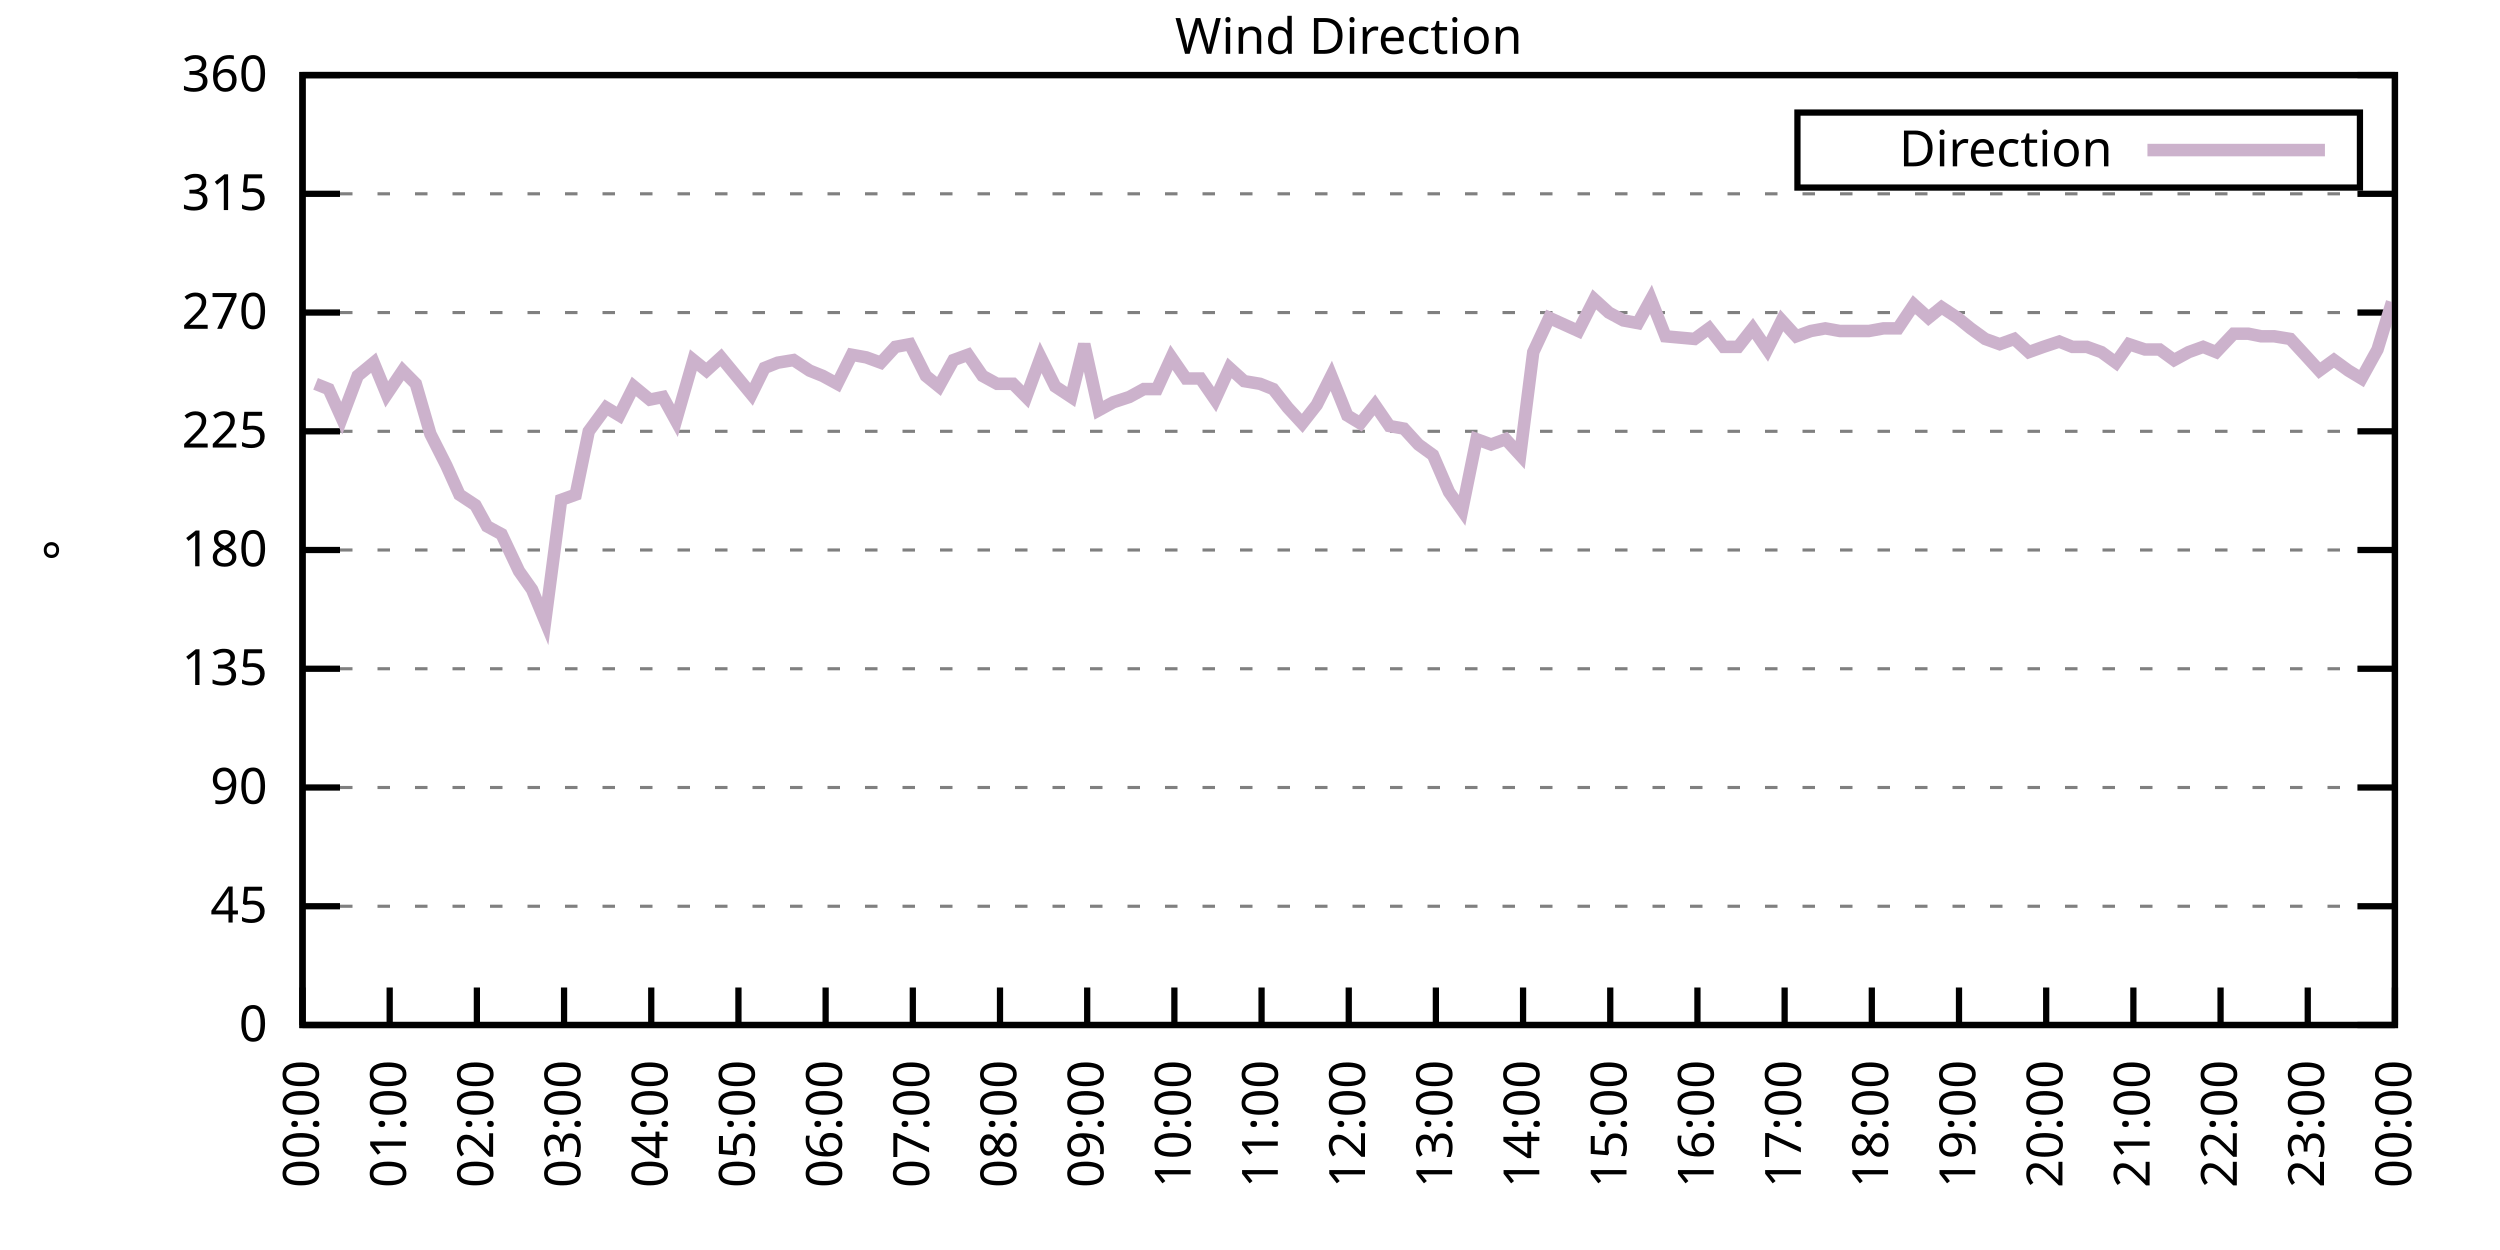
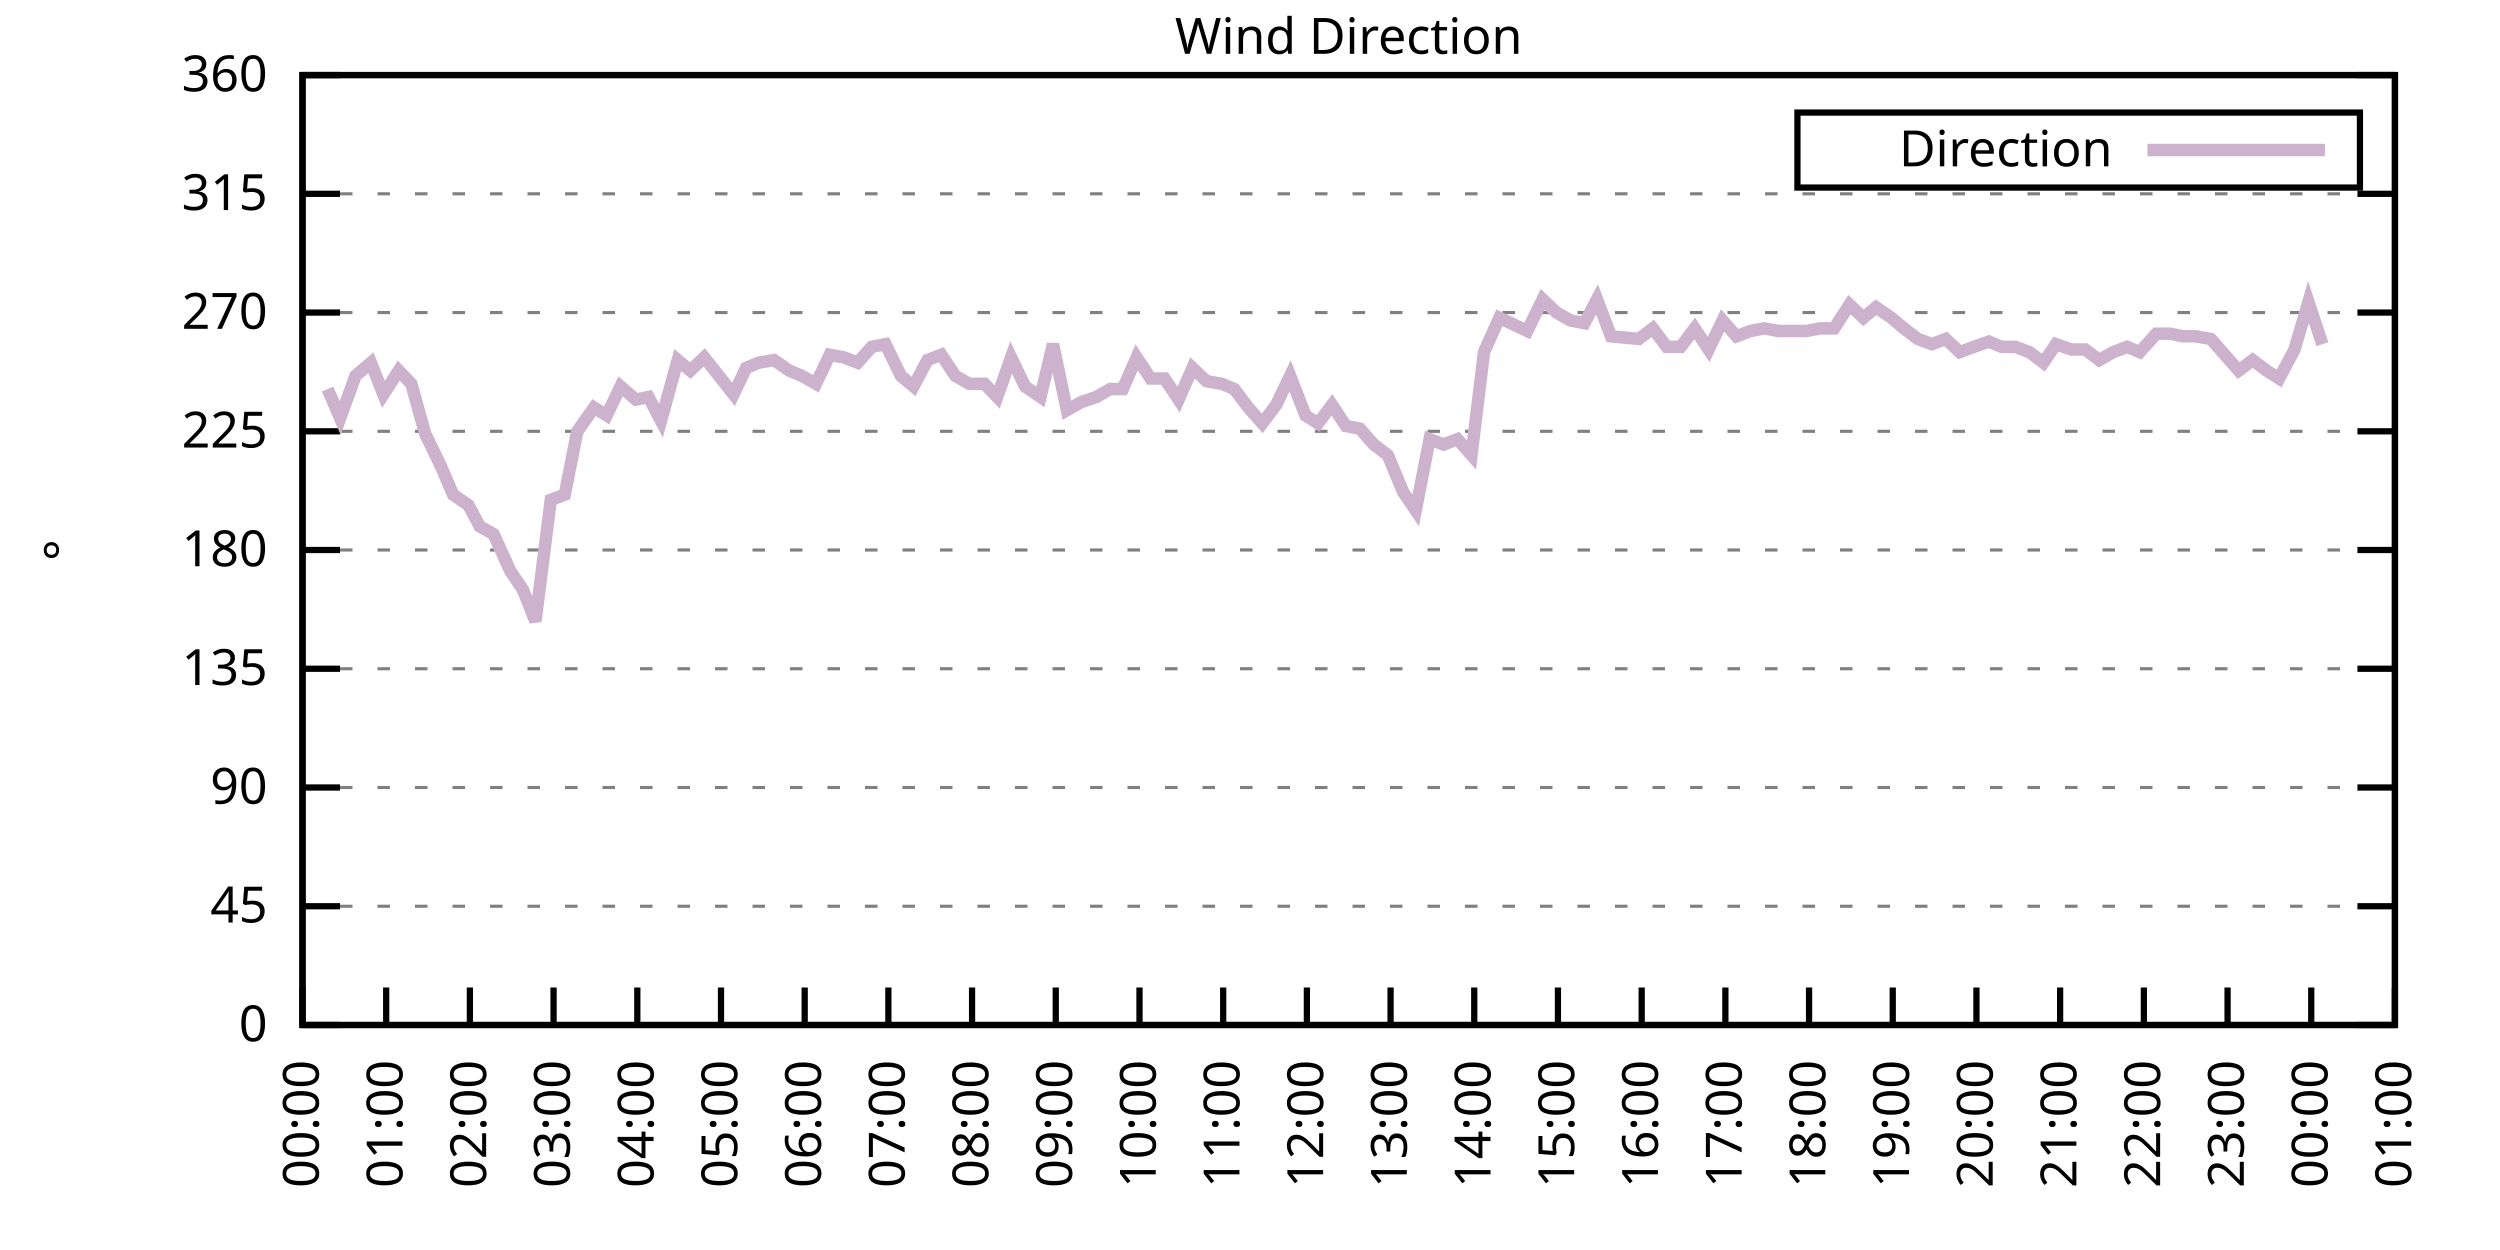
<svg xmlns="http://www.w3.org/2000/svg" xmlns:xlink="http://www.w3.org/1999/xlink" width="400" height="200" viewBox="0 0 400 200">
  <g id="gnuplot_canvas">
    <rect x="0" y="0" width="400" height="200" fill="none" />
    <defs>
      <circle id="gpDot" r="0.5" stroke-width="0.5" stroke="currentColor" />
      <path id="gpPt0" stroke-width="0.333" stroke="currentColor" d="M-1,0 h2 M0,-1 v2" />
      <path id="gpPt1" stroke-width="0.333" stroke="currentColor" d="M-1,-1 L1,1 M1,-1 L-1,1" />
      <path id="gpPt2" stroke-width="0.333" stroke="currentColor" d="M-1,0 L1,0 M0,-1 L0,1 M-1,-1 L1,1 M-1,1 L1,-1" />
      <rect id="gpPt3" stroke-width="0.333" stroke="currentColor" x="-1" y="-1" width="2" height="2" />
      <rect id="gpPt4" stroke-width="0.333" stroke="currentColor" fill="currentColor" x="-1" y="-1" width="2" height="2" />
      <circle id="gpPt5" stroke-width="0.333" stroke="currentColor" cx="0" cy="0" r="1" />
      <use xlink:href="#gpPt5" id="gpPt6" fill="currentColor" stroke="none" />
      <path id="gpPt7" stroke-width="0.333" stroke="currentColor" d="M0,-1.33 L-1.33,0.67 L1.33,0.67 z" />
      <use xlink:href="#gpPt7" id="gpPt8" fill="currentColor" stroke="none" />
      <use xlink:href="#gpPt7" id="gpPt9" stroke="currentColor" transform="rotate(180)" />
      <use xlink:href="#gpPt9" id="gpPt10" fill="currentColor" stroke="none" />
      <use xlink:href="#gpPt3" id="gpPt11" stroke="currentColor" transform="rotate(45)" />
      <use xlink:href="#gpPt11" id="gpPt12" fill="currentColor" stroke="none" />
      <path id="gpPt13" stroke-width="0.333" stroke="currentColor" d="M0,1.330 L1.265,0.411 L0.782,-1.067 L-0.782,-1.076 L-1.265,0.411 z" />
      <use xlink:href="#gpPt13" id="gpPt14" fill="currentColor" stroke="none" />
      <filter id="textbox" filterUnits="objectBoundingBox" x="0" y="0" height="1" width="1">
        <feFlood flood-color="white" flood-opacity="1" result="bgnd" />
        <feComposite in="SourceGraphic" in2="bgnd" operator="atop" />
      </filter>
      <filter id="greybox" filterUnits="objectBoundingBox" x="0" y="0" height="1" width="1">
        <feFlood flood-color="lightgrey" flood-opacity="1" result="grey" />
        <feComposite in="SourceGraphic" in2="grey" operator="atop" />
      </filter>
    </defs>
    <g fill="none" color="white" stroke="currentColor" stroke-width="1.00" stroke-linecap="butt" stroke-linejoin="miter">
</g>
    <g fill="none" color="black" stroke="currentColor" stroke-width="1.00" stroke-linecap="butt" stroke-linejoin="miter">
      <g stroke="none" shape-rendering="crispEdges">
        <polygon fill="rgb(255, 255, 255)" points="48.40,164.00 383.18,164.00 383.18,12.02 48.40,12.02 " />
      </g>
    </g>
    <g fill="none" color="black" stroke="currentColor" stroke-width="1.00" stroke-linecap="butt" stroke-linejoin="miter">
</g>
    <g fill="none" color="black" stroke="black" stroke-width="0.50" stroke-linecap="butt" stroke-linejoin="miter">
</g>
    <g fill="none" color="gray" stroke="currentColor" stroke-width="0.50" stroke-linecap="butt" stroke-linejoin="miter">
      <path stroke="gray" stroke-dasharray="2,4" class="gridline" d="M48.40,164.00 L383.19,164.00  " />
    </g>
    <g fill="none" color="gray" stroke="gray" stroke-width="1.00" stroke-linecap="butt" stroke-linejoin="miter">
</g>
    <g fill="none" color="black" stroke="currentColor" stroke-width="1.00" stroke-linecap="butt" stroke-linejoin="miter">
      <path stroke="black" d="M48.40,164.00 L54.40,164.00 M383.19,164.00 L377.19,164.00  " />
      <g transform="translate(42.80,166.60)" stroke="none" fill="black" font-family="Sans" font-size="8.00" text-anchor="end">
        <text>
          <tspan font-family="Sans"> 0</tspan>
        </text>
      </g>
    </g>
    <g fill="none" color="black" stroke="currentColor" stroke-width="1.00" stroke-linecap="butt" stroke-linejoin="miter">
</g>
    <g fill="none" color="black" stroke="black" stroke-width="0.50" stroke-linecap="butt" stroke-linejoin="miter">
</g>
    <g fill="none" color="gray" stroke="currentColor" stroke-width="0.50" stroke-linecap="butt" stroke-linejoin="miter">
      <path stroke="gray" stroke-dasharray="2,4" class="gridline" d="M48.40,145.00 L383.19,145.00  " />
    </g>
    <g fill="none" color="gray" stroke="gray" stroke-width="1.00" stroke-linecap="butt" stroke-linejoin="miter">
</g>
    <g fill="none" color="black" stroke="currentColor" stroke-width="1.00" stroke-linecap="butt" stroke-linejoin="miter">
      <path stroke="black" d="M48.40,145.00 L54.40,145.00 M383.19,145.00 L377.19,145.00  " />
      <g transform="translate(42.80,147.60)" stroke="none" fill="black" font-family="Sans" font-size="8.00" text-anchor="end">
        <text>
          <tspan font-family="Sans"> 45</tspan>
        </text>
      </g>
    </g>
    <g fill="none" color="black" stroke="currentColor" stroke-width="1.00" stroke-linecap="butt" stroke-linejoin="miter">
</g>
    <g fill="none" color="black" stroke="black" stroke-width="0.50" stroke-linecap="butt" stroke-linejoin="miter">
</g>
    <g fill="none" color="gray" stroke="currentColor" stroke-width="0.50" stroke-linecap="butt" stroke-linejoin="miter">
      <path stroke="gray" stroke-dasharray="2,4" class="gridline" d="M48.40,126.00 L383.19,126.00  " />
    </g>
    <g fill="none" color="gray" stroke="gray" stroke-width="1.00" stroke-linecap="butt" stroke-linejoin="miter">
</g>
    <g fill="none" color="black" stroke="currentColor" stroke-width="1.00" stroke-linecap="butt" stroke-linejoin="miter">
      <path stroke="black" d="M48.40,126.00 L54.40,126.00 M383.19,126.00 L377.19,126.00  " />
      <g transform="translate(42.80,128.60)" stroke="none" fill="black" font-family="Sans" font-size="8.00" text-anchor="end">
        <text>
          <tspan font-family="Sans"> 90</tspan>
        </text>
      </g>
    </g>
    <g fill="none" color="black" stroke="currentColor" stroke-width="1.00" stroke-linecap="butt" stroke-linejoin="miter">
</g>
    <g fill="none" color="black" stroke="black" stroke-width="0.50" stroke-linecap="butt" stroke-linejoin="miter">
</g>
    <g fill="none" color="gray" stroke="currentColor" stroke-width="0.50" stroke-linecap="butt" stroke-linejoin="miter">
      <path stroke="gray" stroke-dasharray="2,4" class="gridline" d="M48.40,107.00 L383.19,107.00  " />
    </g>
    <g fill="none" color="gray" stroke="gray" stroke-width="1.00" stroke-linecap="butt" stroke-linejoin="miter">
</g>
    <g fill="none" color="black" stroke="currentColor" stroke-width="1.00" stroke-linecap="butt" stroke-linejoin="miter">
      <path stroke="black" d="M48.40,107.00 L54.40,107.00 M383.19,107.00 L377.19,107.00  " />
      <g transform="translate(42.80,109.60)" stroke="none" fill="black" font-family="Sans" font-size="8.00" text-anchor="end">
        <text>
          <tspan font-family="Sans"> 135</tspan>
        </text>
      </g>
    </g>
    <g fill="none" color="black" stroke="currentColor" stroke-width="1.00" stroke-linecap="butt" stroke-linejoin="miter">
</g>
    <g fill="none" color="black" stroke="black" stroke-width="0.50" stroke-linecap="butt" stroke-linejoin="miter">
</g>
    <g fill="none" color="gray" stroke="currentColor" stroke-width="0.50" stroke-linecap="butt" stroke-linejoin="miter">
      <path stroke="gray" stroke-dasharray="2,4" class="gridline" d="M48.40,88.00 L383.19,88.00  " />
    </g>
    <g fill="none" color="gray" stroke="gray" stroke-width="1.00" stroke-linecap="butt" stroke-linejoin="miter">
</g>
    <g fill="none" color="black" stroke="currentColor" stroke-width="1.00" stroke-linecap="butt" stroke-linejoin="miter">
      <path stroke="black" d="M48.40,88.00 L54.40,88.00 M383.19,88.00 L377.19,88.00  " />
      <g transform="translate(42.80,90.60)" stroke="none" fill="black" font-family="Sans" font-size="8.00" text-anchor="end">
        <text>
          <tspan font-family="Sans"> 180</tspan>
        </text>
      </g>
    </g>
    <g fill="none" color="black" stroke="currentColor" stroke-width="1.00" stroke-linecap="butt" stroke-linejoin="miter">
</g>
    <g fill="none" color="black" stroke="black" stroke-width="0.50" stroke-linecap="butt" stroke-linejoin="miter">
</g>
    <g fill="none" color="gray" stroke="currentColor" stroke-width="0.50" stroke-linecap="butt" stroke-linejoin="miter">
      <path stroke="gray" stroke-dasharray="2,4" class="gridline" d="M48.40,69.01 L383.19,69.01  " />
    </g>
    <g fill="none" color="gray" stroke="gray" stroke-width="1.00" stroke-linecap="butt" stroke-linejoin="miter">
</g>
    <g fill="none" color="black" stroke="currentColor" stroke-width="1.00" stroke-linecap="butt" stroke-linejoin="miter">
      <path stroke="black" d="M48.40,69.01 L54.40,69.01 M383.19,69.01 L377.19,69.01  " />
      <g transform="translate(42.80,71.61)" stroke="none" fill="black" font-family="Sans" font-size="8.00" text-anchor="end">
        <text>
          <tspan font-family="Sans"> 225</tspan>
        </text>
      </g>
    </g>
    <g fill="none" color="black" stroke="currentColor" stroke-width="1.00" stroke-linecap="butt" stroke-linejoin="miter">
</g>
    <g fill="none" color="black" stroke="black" stroke-width="0.50" stroke-linecap="butt" stroke-linejoin="miter">
</g>
    <g fill="none" color="gray" stroke="currentColor" stroke-width="0.50" stroke-linecap="butt" stroke-linejoin="miter">
      <path stroke="gray" stroke-dasharray="2,4" class="gridline" d="M48.40,50.01 L383.19,50.01  " />
    </g>
    <g fill="none" color="gray" stroke="gray" stroke-width="1.00" stroke-linecap="butt" stroke-linejoin="miter">
</g>
    <g fill="none" color="black" stroke="currentColor" stroke-width="1.00" stroke-linecap="butt" stroke-linejoin="miter">
      <path stroke="black" d="M48.40,50.01 L54.40,50.01 M383.19,50.01 L377.19,50.01  " />
      <g transform="translate(42.80,52.61)" stroke="none" fill="black" font-family="Sans" font-size="8.00" text-anchor="end">
        <text>
          <tspan font-family="Sans"> 270</tspan>
        </text>
      </g>
    </g>
    <g fill="none" color="black" stroke="currentColor" stroke-width="1.00" stroke-linecap="butt" stroke-linejoin="miter">
</g>
    <g fill="none" color="black" stroke="black" stroke-width="0.50" stroke-linecap="butt" stroke-linejoin="miter">
</g>
    <g fill="none" color="gray" stroke="currentColor" stroke-width="0.50" stroke-linecap="butt" stroke-linejoin="miter">
      <path stroke="gray" stroke-dasharray="2,4" class="gridline" d="M48.40,31.01 L383.19,31.01  " />
    </g>
    <g fill="none" color="gray" stroke="gray" stroke-width="1.00" stroke-linecap="butt" stroke-linejoin="miter">
</g>
    <g fill="none" color="black" stroke="currentColor" stroke-width="1.00" stroke-linecap="butt" stroke-linejoin="miter">
      <path stroke="black" d="M48.40,31.01 L54.40,31.01 M383.19,31.01 L377.19,31.01  " />
      <g transform="translate(42.80,33.61)" stroke="none" fill="black" font-family="Sans" font-size="8.00" text-anchor="end">
        <text>
          <tspan font-family="Sans"> 315</tspan>
        </text>
      </g>
    </g>
    <g fill="none" color="black" stroke="currentColor" stroke-width="1.00" stroke-linecap="butt" stroke-linejoin="miter">
</g>
    <g fill="none" color="black" stroke="black" stroke-width="0.50" stroke-linecap="butt" stroke-linejoin="miter">
</g>
    <g fill="none" color="gray" stroke="currentColor" stroke-width="0.50" stroke-linecap="butt" stroke-linejoin="miter">
      <path stroke="gray" stroke-dasharray="2,4" class="gridline" d="M48.40,12.01 L383.19,12.01  " />
    </g>
    <g fill="none" color="gray" stroke="gray" stroke-width="1.00" stroke-linecap="butt" stroke-linejoin="miter">
</g>
    <g fill="none" color="black" stroke="currentColor" stroke-width="1.00" stroke-linecap="butt" stroke-linejoin="miter">
      <path stroke="black" d="M48.40,12.01 L54.40,12.01 M383.19,12.01 L377.19,12.01  " />
      <g transform="translate(42.80,14.61)" stroke="none" fill="black" font-family="Sans" font-size="8.00" text-anchor="end">
        <text>
          <tspan font-family="Sans"> 360</tspan>
        </text>
      </g>
    </g>
    <g fill="none" color="black" stroke="currentColor" stroke-width="1.00" stroke-linecap="butt" stroke-linejoin="miter">
      <path stroke="black" d="M48.40,164.00 L48.40,158.00  " />
      <g transform="translate(51.00,169.60) rotate(270.00)" stroke="none" fill="black" font-family="Sans" font-size="8.00" text-anchor="end">
        <text>
          <tspan font-family="Sans">00:00</tspan>
        </text>
      </g>
    </g>
    <g fill="none" color="black" stroke="currentColor" stroke-width="1.00" stroke-linecap="butt" stroke-linejoin="miter">
-       <path stroke="black" d="M62.35,164.00 L62.35,158.00  " />
-       <g transform="translate(64.95,169.60) rotate(270.00)" stroke="none" fill="black" font-family="Sans" font-size="8.00" text-anchor="end">
+       <path stroke="black" d="M61.79,164.00 L61.79,158.00  " />
+       <g transform="translate(64.39,169.60) rotate(270.00)" stroke="none" fill="black" font-family="Sans" font-size="8.00" text-anchor="end">
        <text>
          <tspan font-family="Sans">01:00</tspan>
        </text>
      </g>
    </g>
    <g fill="none" color="black" stroke="currentColor" stroke-width="1.00" stroke-linecap="butt" stroke-linejoin="miter">
-       <path stroke="black" d="M76.30,164.00 L76.30,158.00  " />
-       <g transform="translate(78.90,169.60) rotate(270.00)" stroke="none" fill="black" font-family="Sans" font-size="8.00" text-anchor="end">
+       <path stroke="black" d="M75.18,164.00 L75.18,158.00  " />
+       <g transform="translate(77.78,169.60) rotate(270.00)" stroke="none" fill="black" font-family="Sans" font-size="8.00" text-anchor="end">
        <text>
          <tspan font-family="Sans">02:00</tspan>
        </text>
      </g>
    </g>
    <g fill="none" color="black" stroke="currentColor" stroke-width="1.00" stroke-linecap="butt" stroke-linejoin="miter">
-       <path stroke="black" d="M90.25,164.00 L90.25,158.00  " />
-       <g transform="translate(92.85,169.60) rotate(270.00)" stroke="none" fill="black" font-family="Sans" font-size="8.00" text-anchor="end">
+       <path stroke="black" d="M88.57,164.00 L88.57,158.00  " />
+       <g transform="translate(91.17,169.60) rotate(270.00)" stroke="none" fill="black" font-family="Sans" font-size="8.00" text-anchor="end">
        <text>
          <tspan font-family="Sans">03:00</tspan>
        </text>
      </g>
    </g>
    <g fill="none" color="black" stroke="currentColor" stroke-width="1.00" stroke-linecap="butt" stroke-linejoin="miter">
-       <path stroke="black" d="M104.20,164.00 L104.20,158.00  " />
-       <g transform="translate(106.80,169.60) rotate(270.00)" stroke="none" fill="black" font-family="Sans" font-size="8.00" text-anchor="end">
+       <path stroke="black" d="M101.97,164.00 L101.97,158.00  " />
+       <g transform="translate(104.57,169.60) rotate(270.00)" stroke="none" fill="black" font-family="Sans" font-size="8.00" text-anchor="end">
        <text>
          <tspan font-family="Sans">04:00</tspan>
        </text>
      </g>
    </g>
    <g fill="none" color="black" stroke="currentColor" stroke-width="1.00" stroke-linecap="butt" stroke-linejoin="miter">
-       <path stroke="black" d="M118.15,164.00 L118.15,158.00  " />
-       <g transform="translate(120.75,169.60) rotate(270.00)" stroke="none" fill="black" font-family="Sans" font-size="8.00" text-anchor="end">
+       <path stroke="black" d="M115.36,164.00 L115.36,158.00  " />
+       <g transform="translate(117.96,169.60) rotate(270.00)" stroke="none" fill="black" font-family="Sans" font-size="8.00" text-anchor="end">
        <text>
          <tspan font-family="Sans">05:00</tspan>
        </text>
      </g>
    </g>
    <g fill="none" color="black" stroke="currentColor" stroke-width="1.00" stroke-linecap="butt" stroke-linejoin="miter">
-       <path stroke="black" d="M132.10,164.00 L132.10,158.00  " />
-       <g transform="translate(134.70,169.60) rotate(270.00)" stroke="none" fill="black" font-family="Sans" font-size="8.00" text-anchor="end">
+       <path stroke="black" d="M128.75,164.00 L128.75,158.00  " />
+       <g transform="translate(131.35,169.60) rotate(270.00)" stroke="none" fill="black" font-family="Sans" font-size="8.00" text-anchor="end">
        <text>
          <tspan font-family="Sans">06:00</tspan>
        </text>
      </g>
    </g>
    <g fill="none" color="black" stroke="currentColor" stroke-width="1.00" stroke-linecap="butt" stroke-linejoin="miter">
-       <path stroke="black" d="M146.05,164.00 L146.05,158.00  " />
-       <g transform="translate(148.65,169.60) rotate(270.00)" stroke="none" fill="black" font-family="Sans" font-size="8.00" text-anchor="end">
+       <path stroke="black" d="M142.14,164.00 L142.14,158.00  " />
+       <g transform="translate(144.74,169.60) rotate(270.00)" stroke="none" fill="black" font-family="Sans" font-size="8.00" text-anchor="end">
        <text>
          <tspan font-family="Sans">07:00</tspan>
        </text>
      </g>
    </g>
    <g fill="none" color="black" stroke="currentColor" stroke-width="1.00" stroke-linecap="butt" stroke-linejoin="miter">
-       <path stroke="black" d="M160.00,164.00 L160.00,158.00  " />
-       <g transform="translate(162.60,169.60) rotate(270.00)" stroke="none" fill="black" font-family="Sans" font-size="8.00" text-anchor="end">
+       <path stroke="black" d="M155.53,164.00 L155.53,158.00  " />
+       <g transform="translate(158.13,169.60) rotate(270.00)" stroke="none" fill="black" font-family="Sans" font-size="8.00" text-anchor="end">
        <text>
          <tspan font-family="Sans">08:00</tspan>
        </text>
      </g>
    </g>
    <g fill="none" color="black" stroke="currentColor" stroke-width="1.00" stroke-linecap="butt" stroke-linejoin="miter">
-       <path stroke="black" d="M173.95,164.00 L173.95,158.00  " />
-       <g transform="translate(176.55,169.60) rotate(270.00)" stroke="none" fill="black" font-family="Sans" font-size="8.00" text-anchor="end">
+       <path stroke="black" d="M168.92,164.00 L168.92,158.00  " />
+       <g transform="translate(171.52,169.60) rotate(270.00)" stroke="none" fill="black" font-family="Sans" font-size="8.00" text-anchor="end">
        <text>
          <tspan font-family="Sans">09:00</tspan>
        </text>
      </g>
    </g>
    <g fill="none" color="black" stroke="currentColor" stroke-width="1.00" stroke-linecap="butt" stroke-linejoin="miter">
-       <path stroke="black" d="M187.90,164.00 L187.90,158.00  " />
-       <g transform="translate(190.50,169.60) rotate(270.00)" stroke="none" fill="black" font-family="Sans" font-size="8.00" text-anchor="end">
+       <path stroke="black" d="M182.32,164.00 L182.32,158.00  " />
+       <g transform="translate(184.92,169.60) rotate(270.00)" stroke="none" fill="black" font-family="Sans" font-size="8.00" text-anchor="end">
        <text>
          <tspan font-family="Sans">10:00</tspan>
        </text>
      </g>
    </g>
    <g fill="none" color="black" stroke="currentColor" stroke-width="1.00" stroke-linecap="butt" stroke-linejoin="miter">
-       <path stroke="black" d="M201.85,164.00 L201.85,158.00  " />
-       <g transform="translate(204.45,169.60) rotate(270.00)" stroke="none" fill="black" font-family="Sans" font-size="8.00" text-anchor="end">
+       <path stroke="black" d="M195.71,164.00 L195.71,158.00  " />
+       <g transform="translate(198.31,169.60) rotate(270.00)" stroke="none" fill="black" font-family="Sans" font-size="8.00" text-anchor="end">
        <text>
          <tspan font-family="Sans">11:00</tspan>
        </text>
      </g>
    </g>
    <g fill="none" color="black" stroke="currentColor" stroke-width="1.00" stroke-linecap="butt" stroke-linejoin="miter">
-       <path stroke="black" d="M215.80,164.00 L215.80,158.00  " />
-       <g transform="translate(218.40,169.60) rotate(270.00)" stroke="none" fill="black" font-family="Sans" font-size="8.00" text-anchor="end">
+       <path stroke="black" d="M209.10,164.00 L209.10,158.00  " />
+       <g transform="translate(211.70,169.60) rotate(270.00)" stroke="none" fill="black" font-family="Sans" font-size="8.00" text-anchor="end">
        <text>
          <tspan font-family="Sans">12:00</tspan>
        </text>
      </g>
    </g>
    <g fill="none" color="black" stroke="currentColor" stroke-width="1.00" stroke-linecap="butt" stroke-linejoin="miter">
-       <path stroke="black" d="M229.74,164.00 L229.74,158.00  " />
-       <g transform="translate(232.34,169.60) rotate(270.00)" stroke="none" fill="black" font-family="Sans" font-size="8.00" text-anchor="end">
+       <path stroke="black" d="M222.49,164.00 L222.49,158.00  " />
+       <g transform="translate(225.09,169.60) rotate(270.00)" stroke="none" fill="black" font-family="Sans" font-size="8.00" text-anchor="end">
        <text>
          <tspan font-family="Sans">13:00</tspan>
        </text>
      </g>
    </g>
    <g fill="none" color="black" stroke="currentColor" stroke-width="1.00" stroke-linecap="butt" stroke-linejoin="miter">
-       <path stroke="black" d="M243.69,164.00 L243.69,158.00  " />
-       <g transform="translate(246.29,169.60) rotate(270.00)" stroke="none" fill="black" font-family="Sans" font-size="8.00" text-anchor="end">
+       <path stroke="black" d="M235.88,164.00 L235.88,158.00  " />
+       <g transform="translate(238.48,169.60) rotate(270.00)" stroke="none" fill="black" font-family="Sans" font-size="8.00" text-anchor="end">
        <text>
          <tspan font-family="Sans">14:00</tspan>
        </text>
      </g>
    </g>
    <g fill="none" color="black" stroke="currentColor" stroke-width="1.00" stroke-linecap="butt" stroke-linejoin="miter">
-       <path stroke="black" d="M257.64,164.00 L257.64,158.00  " />
-       <g transform="translate(260.24,169.60) rotate(270.00)" stroke="none" fill="black" font-family="Sans" font-size="8.00" text-anchor="end">
+       <path stroke="black" d="M249.27,164.00 L249.27,158.00  " />
+       <g transform="translate(251.87,169.60) rotate(270.00)" stroke="none" fill="black" font-family="Sans" font-size="8.00" text-anchor="end">
        <text>
          <tspan font-family="Sans">15:00</tspan>
        </text>
      </g>
    </g>
    <g fill="none" color="black" stroke="currentColor" stroke-width="1.00" stroke-linecap="butt" stroke-linejoin="miter">
-       <path stroke="black" d="M271.59,164.00 L271.59,158.00  " />
-       <g transform="translate(274.19,169.60) rotate(270.00)" stroke="none" fill="black" font-family="Sans" font-size="8.00" text-anchor="end">
+       <path stroke="black" d="M262.67,164.00 L262.67,158.00  " />
+       <g transform="translate(265.27,169.60) rotate(270.00)" stroke="none" fill="black" font-family="Sans" font-size="8.00" text-anchor="end">
        <text>
          <tspan font-family="Sans">16:00</tspan>
        </text>
      </g>
    </g>
    <g fill="none" color="black" stroke="currentColor" stroke-width="1.00" stroke-linecap="butt" stroke-linejoin="miter">
-       <path stroke="black" d="M285.54,164.00 L285.54,158.00  " />
-       <g transform="translate(288.14,169.60) rotate(270.00)" stroke="none" fill="black" font-family="Sans" font-size="8.00" text-anchor="end">
+       <path stroke="black" d="M276.06,164.00 L276.06,158.00  " />
+       <g transform="translate(278.66,169.60) rotate(270.00)" stroke="none" fill="black" font-family="Sans" font-size="8.00" text-anchor="end">
        <text>
          <tspan font-family="Sans">17:00</tspan>
        </text>
      </g>
    </g>
    <g fill="none" color="black" stroke="currentColor" stroke-width="1.00" stroke-linecap="butt" stroke-linejoin="miter">
-       <path stroke="black" d="M299.49,164.00 L299.49,158.00  " />
-       <g transform="translate(302.09,169.60) rotate(270.00)" stroke="none" fill="black" font-family="Sans" font-size="8.00" text-anchor="end">
+       <path stroke="black" d="M289.45,164.00 L289.45,158.00  " />
+       <g transform="translate(292.05,169.60) rotate(270.00)" stroke="none" fill="black" font-family="Sans" font-size="8.00" text-anchor="end">
        <text>
          <tspan font-family="Sans">18:00</tspan>
        </text>
      </g>
    </g>
    <g fill="none" color="black" stroke="currentColor" stroke-width="1.00" stroke-linecap="butt" stroke-linejoin="miter">
-       <path stroke="black" d="M313.44,164.00 L313.44,158.00  " />
-       <g transform="translate(316.04,169.60) rotate(270.00)" stroke="none" fill="black" font-family="Sans" font-size="8.00" text-anchor="end">
+       <path stroke="black" d="M302.84,164.00 L302.84,158.00  " />
+       <g transform="translate(305.44,169.60) rotate(270.00)" stroke="none" fill="black" font-family="Sans" font-size="8.00" text-anchor="end">
        <text>
          <tspan font-family="Sans">19:00</tspan>
        </text>
      </g>
    </g>
    <g fill="none" color="black" stroke="currentColor" stroke-width="1.00" stroke-linecap="butt" stroke-linejoin="miter">
-       <path stroke="black" d="M327.39,164.00 L327.39,158.00  " />
-       <g transform="translate(329.99,169.60) rotate(270.00)" stroke="none" fill="black" font-family="Sans" font-size="8.00" text-anchor="end">
+       <path stroke="black" d="M316.23,164.00 L316.23,158.00  " />
+       <g transform="translate(318.83,169.60) rotate(270.00)" stroke="none" fill="black" font-family="Sans" font-size="8.00" text-anchor="end">
        <text>
          <tspan font-family="Sans">20:00</tspan>
        </text>
      </g>
    </g>
    <g fill="none" color="black" stroke="currentColor" stroke-width="1.00" stroke-linecap="butt" stroke-linejoin="miter">
-       <path stroke="black" d="M341.34,164.00 L341.34,158.00  " />
-       <g transform="translate(343.94,169.60) rotate(270.00)" stroke="none" fill="black" font-family="Sans" font-size="8.00" text-anchor="end">
+       <path stroke="black" d="M329.62,164.00 L329.62,158.00  " />
+       <g transform="translate(332.22,169.60) rotate(270.00)" stroke="none" fill="black" font-family="Sans" font-size="8.00" text-anchor="end">
        <text>
          <tspan font-family="Sans">21:00</tspan>
        </text>
      </g>
    </g>
    <g fill="none" color="black" stroke="currentColor" stroke-width="1.00" stroke-linecap="butt" stroke-linejoin="miter">
-       <path stroke="black" d="M355.29,164.00 L355.29,158.00  " />
-       <g transform="translate(357.89,169.60) rotate(270.00)" stroke="none" fill="black" font-family="Sans" font-size="8.00" text-anchor="end">
+       <path stroke="black" d="M343.02,164.00 L343.02,158.00  " />
+       <g transform="translate(345.62,169.60) rotate(270.00)" stroke="none" fill="black" font-family="Sans" font-size="8.00" text-anchor="end">
        <text>
          <tspan font-family="Sans">22:00</tspan>
        </text>
      </g>
    </g>
    <g fill="none" color="black" stroke="currentColor" stroke-width="1.00" stroke-linecap="butt" stroke-linejoin="miter">
-       <path stroke="black" d="M369.24,164.00 L369.24,158.00  " />
-       <g transform="translate(371.84,169.60) rotate(270.00)" stroke="none" fill="black" font-family="Sans" font-size="8.00" text-anchor="end">
+       <path stroke="black" d="M356.41,164.00 L356.41,158.00  " />
+       <g transform="translate(359.01,169.60) rotate(270.00)" stroke="none" fill="black" font-family="Sans" font-size="8.00" text-anchor="end">
        <text>
          <tspan font-family="Sans">23:00</tspan>
+         </text>
+       </g>
+     </g>
+     <g fill="none" color="black" stroke="currentColor" stroke-width="1.00" stroke-linecap="butt" stroke-linejoin="miter">
+       <path stroke="black" d="M369.80,164.00 L369.80,158.00  " />
+       <g transform="translate(372.40,169.60) rotate(270.00)" stroke="none" fill="black" font-family="Sans" font-size="8.00" text-anchor="end">
+         <text>
+           <tspan font-family="Sans">00:00</tspan>
        </text>
      </g>
    </g>
    <g fill="none" color="black" stroke="currentColor" stroke-width="1.00" stroke-linecap="butt" stroke-linejoin="miter">
      <path stroke="black" d="M383.19,164.00 L383.19,158.00  " />
      <g transform="translate(385.79,169.60) rotate(270.00)" stroke="none" fill="black" font-family="Sans" font-size="8.00" text-anchor="end">
        <text>
-           <tspan font-family="Sans">00:00</tspan>
+           <tspan font-family="Sans">01:00</tspan>
        </text>
      </g>
    </g>
    <g fill="none" color="black" stroke="currentColor" stroke-width="1.00" stroke-linecap="butt" stroke-linejoin="miter">
</g>
    <g fill="none" color="black" stroke="currentColor" stroke-width="1.00" stroke-linecap="butt" stroke-linejoin="miter">
      <path stroke="black" d="M48.40,12.01 L48.40,164.00 L383.19,164.00 L383.19,12.01 L48.40,12.01 Z  " />
    </g>
    <g fill="none" color="black" stroke="currentColor" stroke-width="1.00" stroke-linecap="butt" stroke-linejoin="miter">
</g>
    <g fill="none" color="black" stroke="currentColor" stroke-width="1.00" stroke-linecap="butt" stroke-linejoin="miter">
      <path stroke="black" d="M287.59,30.01 L287.59,18.01 L377.59,18.01 L377.59,30.01 L287.59,30.01 Z  " />
    </g>
    <g id="Wind_direction_plot_1">
      <g fill="none" color="white" stroke="black" stroke-width="2.00" stroke-linecap="butt" stroke-linejoin="miter">
</g>
      <g fill="none" color="black" stroke="currentColor" stroke-width="2.00" stroke-linecap="butt" stroke-linejoin="miter">
        <g transform="translate(337.99,26.61)" stroke="none" fill="black" font-family="Sans" font-size="8.00" text-anchor="end">
          <text>
            <tspan font-family="Sans">Direction</tspan>
          </text>
        </g>
      </g>
      <g fill="none" color="black" stroke="currentColor" stroke-width="2.00" stroke-linecap="butt" stroke-linejoin="miter">
-         <path stroke="rgb(204, 178, 204)" d="M343.59,24.01 L371.99,24.01 M50.49,61.41 L52.58,62.25 L54.68,66.90 L57.23,60.14 L59.79,58.03 L61.88,63.10   L64.44,59.30 L66.53,61.41 L68.86,69.43 L71.42,74.49 L73.51,79.14 L76.07,80.83 L77.93,84.21 L80.25,85.47   L83.04,91.38 L85.13,94.34 L87.23,99.40 L89.78,79.98 L92.11,79.14 L94.20,69.01 L96.99,65.21 L99.08,66.47   L101.41,61.83 L103.97,63.94 L106.06,63.52 L108.15,67.32 L110.94,57.61 L113.03,59.30 L115.36,57.18 L117.45,59.72   L120.24,63.10 L122.33,58.87 L124.43,58.03 L126.98,57.61 L129.54,59.30 L131.63,60.14 L133.96,61.41 L136.28,56.76   L138.61,57.18 L140.93,58.03 L143.26,55.50 L145.58,55.07 L148.14,60.14 L150.23,61.83 L152.56,57.61 L154.88,56.76   L157.21,60.14 L159.53,61.41 L162.09,61.41 L164.18,63.52 L166.51,57.18 L168.83,61.83 L171.39,63.52 L173.48,55.07   L175.81,65.63 L178.13,64.36 L180.69,63.52 L183.01,62.25 L185.11,62.25 L187.43,57.18 L189.76,60.56 L192.08,60.56   L194.41,63.94 L196.73,58.87 L199.06,60.98 L201.61,61.41 L203.71,62.25 L206.03,65.21 L208.36,67.74 L210.68,64.78   L213.01,60.14 L215.56,66.47 L217.65,67.74 L219.98,64.78 L222.30,68.16 L224.63,68.58 L226.95,71.12 L229.28,72.81   L231.84,78.72 L233.93,81.67 L236.25,70.27 L238.58,71.12 L240.90,70.27 L243.23,72.81 L245.32,56.34 L247.88,50.85   L252.53,52.96 L255.09,47.90 L257.41,50.01 L259.74,51.27 L262.06,51.70 L264.15,47.90 L266.48,53.81 L271.13,54.23   L273.45,52.54 L275.78,55.50 L278.10,55.50 L280.43,52.54 L282.75,55.92 L285.08,51.27 L287.40,53.81 L289.73,52.96   L292.05,52.54 L294.38,52.96 L296.70,52.96 L299.03,52.96 L301.35,52.54 L303.68,52.54 L306.23,48.74 L308.56,50.85   L310.65,49.16 L313.21,50.85 L315.30,52.54 L317.63,54.23 L319.95,55.07 L322.28,54.23 L324.60,56.34 L326.93,55.50   L329.48,54.65 L331.58,55.50 L333.90,55.50 L336.23,56.34 L338.55,58.03 L340.64,55.07 L343.20,55.92 L345.53,55.92   L347.85,57.61 L350.18,56.34 L352.50,55.50 L354.59,56.34 L357.38,53.39 L359.71,53.39 L361.80,53.81 L363.89,53.81   L366.45,54.23 L368.78,56.76 L371.10,59.30 L373.43,57.61 L375.75,59.30 L377.84,60.56 L380.40,55.92 L382.73,48.32    " />
+         <path stroke="rgb(204, 178, 204)" d="M343.59,24.01 L371.99,24.01 M52.42,62.25 L54.43,66.90 L56.88,60.14 L59.34,58.03 L61.35,63.10 L63.80,59.30   L65.81,61.41 L68.04,69.43 L70.50,74.49 L72.50,79.14 L74.96,80.83 L76.75,84.21 L78.98,85.47 L81.66,91.38   L83.66,94.34 L85.67,99.40 L88.13,79.98 L90.36,79.14 L92.37,69.01 L95.05,65.21 L97.06,66.47 L99.29,61.83   L101.74,63.94 L103.75,63.52 L105.76,67.32 L108.44,57.61 L110.45,59.30 L112.68,57.18 L114.69,59.72 L117.37,63.10   L119.38,58.87 L121.38,58.03 L123.84,57.61 L126.29,59.30 L128.30,60.14 L130.54,61.41 L132.77,56.76 L135.00,57.18   L137.23,58.03 L139.46,55.50 L141.69,55.07 L144.15,60.14 L146.16,61.83 L148.39,57.61 L150.62,56.76 L152.85,60.14   L155.09,61.41 L157.54,61.41 L159.55,63.52 L161.78,57.18 L164.01,61.83 L166.47,63.52 L168.48,55.07 L170.71,65.63   L172.94,64.36 L175.40,63.52 L177.63,62.25 L179.64,62.25 L181.87,57.18 L184.10,60.56 L186.33,60.56 L188.57,63.94   L190.80,58.87 L193.03,60.98 L195.48,61.41 L197.49,62.25 L199.73,65.21 L201.96,67.74 L204.19,64.78 L206.42,60.14   L208.88,66.47 L210.88,67.74 L213.12,64.78 L215.35,68.16 L217.58,68.58 L219.81,71.12 L222.04,72.81 L224.50,78.72   L226.51,81.67 L228.74,70.27 L230.97,71.12 L233.20,70.27 L235.44,72.81 L237.44,56.34 L239.90,50.85 L244.36,52.96   L246.82,47.90 L249.05,50.01 L251.28,51.27 L253.51,51.70 L255.52,47.90 L257.76,53.81 L262.22,54.23 L264.45,52.54   L266.68,55.50 L268.92,55.50 L271.15,52.54 L273.38,55.92 L275.61,51.27 L277.84,53.81 L280.07,52.96 L282.31,52.54   L284.54,52.96 L286.77,52.96 L289.00,52.96 L291.23,52.54 L293.47,52.54 L295.92,48.74 L298.15,50.85 L300.16,49.16   L302.62,50.85 L304.63,52.54 L306.86,54.23 L309.09,55.07 L311.32,54.23 L313.55,56.34 L315.79,55.50 L318.24,54.65   L320.25,55.50 L322.48,55.50 L324.71,56.34 L326.95,58.03 L328.95,55.07 L331.41,55.92 L333.64,55.92 L335.87,57.61   L338.10,56.34 L340.34,55.50 L342.35,56.34 L345.02,53.39 L347.26,53.39 L349.26,53.81 L351.27,53.81 L353.73,54.23   L355.96,56.76 L358.19,59.30 L360.42,57.61 L362.66,59.30 L364.66,60.56 L367.12,55.92 L369.35,48.32 L371.58,55.07    " />
      </g>
    </g>
    <g fill="none" color="black" stroke="currentColor" stroke-width="2.00" stroke-linecap="butt" stroke-linejoin="miter">
</g>
    <g fill="none" color="black" stroke="black" stroke-width="1.00" stroke-linecap="butt" stroke-linejoin="miter">
</g>
    <g fill="none" color="black" stroke="currentColor" stroke-width="1.00" stroke-linecap="butt" stroke-linejoin="miter">
      <path stroke="black" d="M48.40,12.01 L48.40,164.00 L383.19,164.00 L383.19,12.01 L48.40,12.01 Z  " />
      <g transform="translate(12.80,88.01) rotate(270.00)" stroke="none" fill="black" font-family="Sans" font-size="8.00" text-anchor="middle">
        <text>
          <tspan font-family="Sans">°</tspan>
        </text>
      </g>
    </g>
    <g fill="none" color="black" stroke="currentColor" stroke-width="1.00" stroke-linecap="butt" stroke-linejoin="miter">
</g>
    <g fill="none" color="black" stroke="currentColor" stroke-width="1.00" stroke-linecap="butt" stroke-linejoin="miter">
      <g transform="translate(215.79,8.61)" stroke="none" fill="black" font-family="Sans" font-size="8.00" text-anchor="middle">
        <text>
          <tspan font-family="Sans">Wind Direction</tspan>
        </text>
      </g>
    </g>
    <g fill="none" color="black" stroke="currentColor" stroke-width="1.00" stroke-linecap="butt" stroke-linejoin="miter">
</g>
  </g>
</svg>
